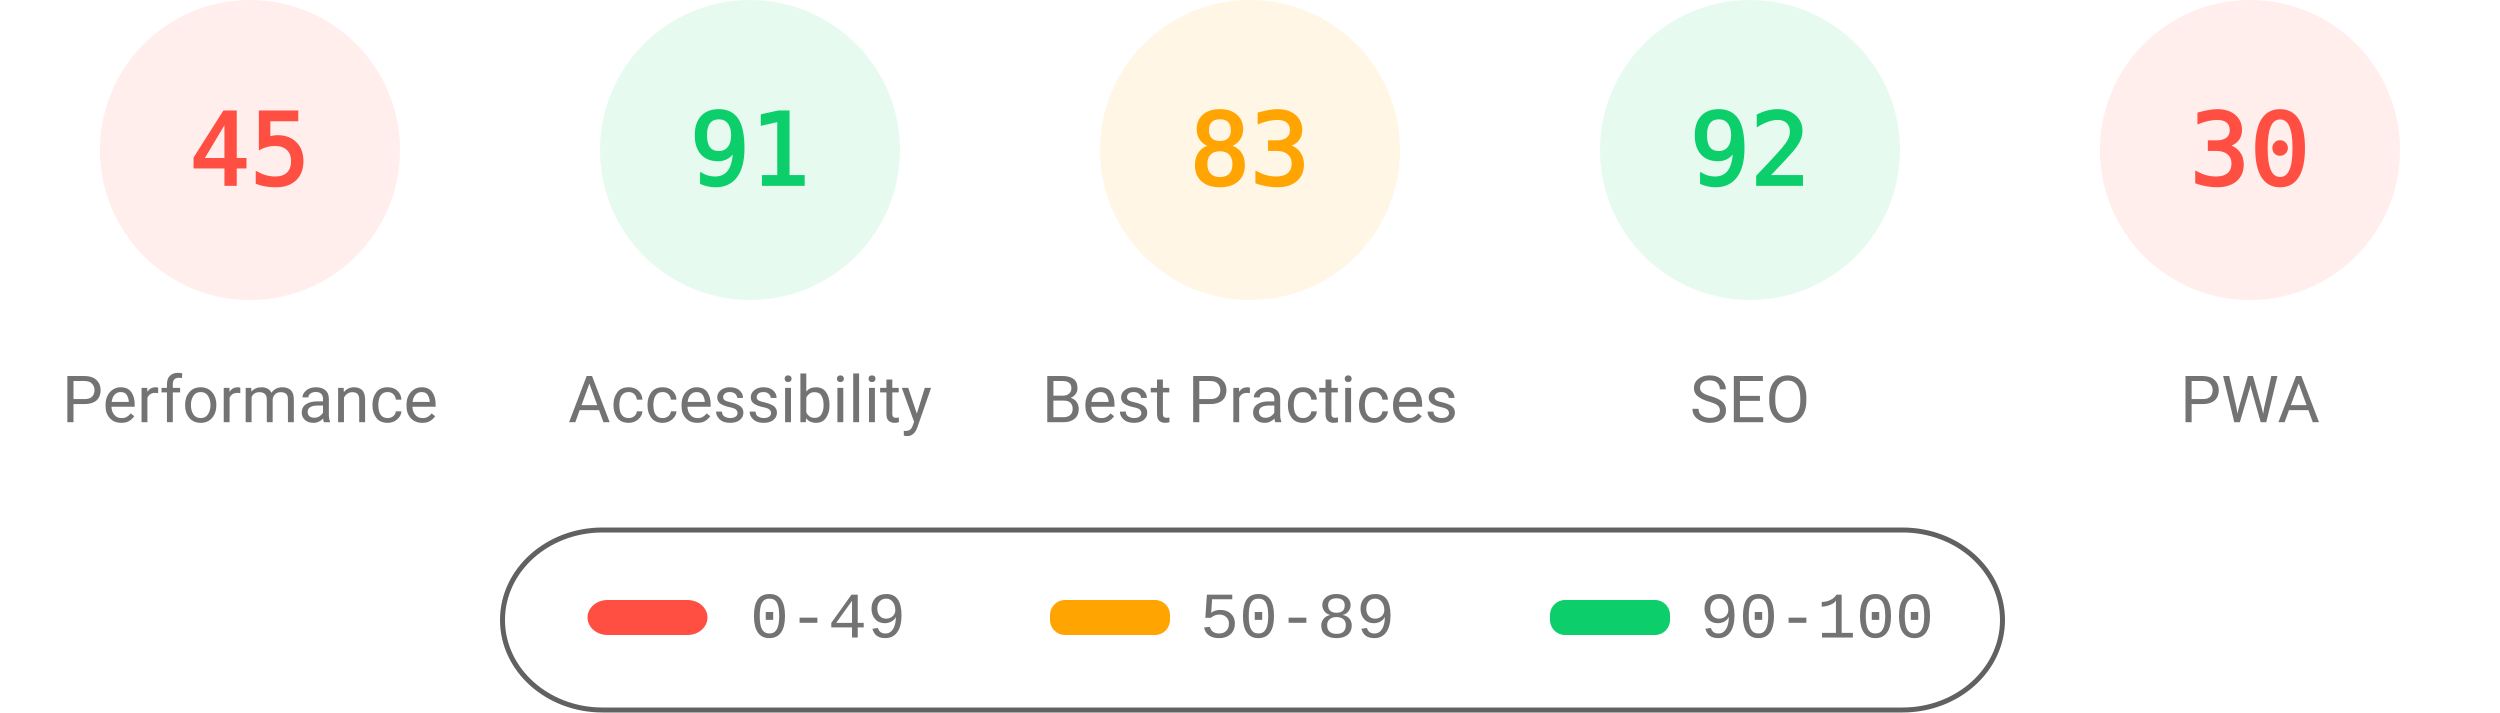
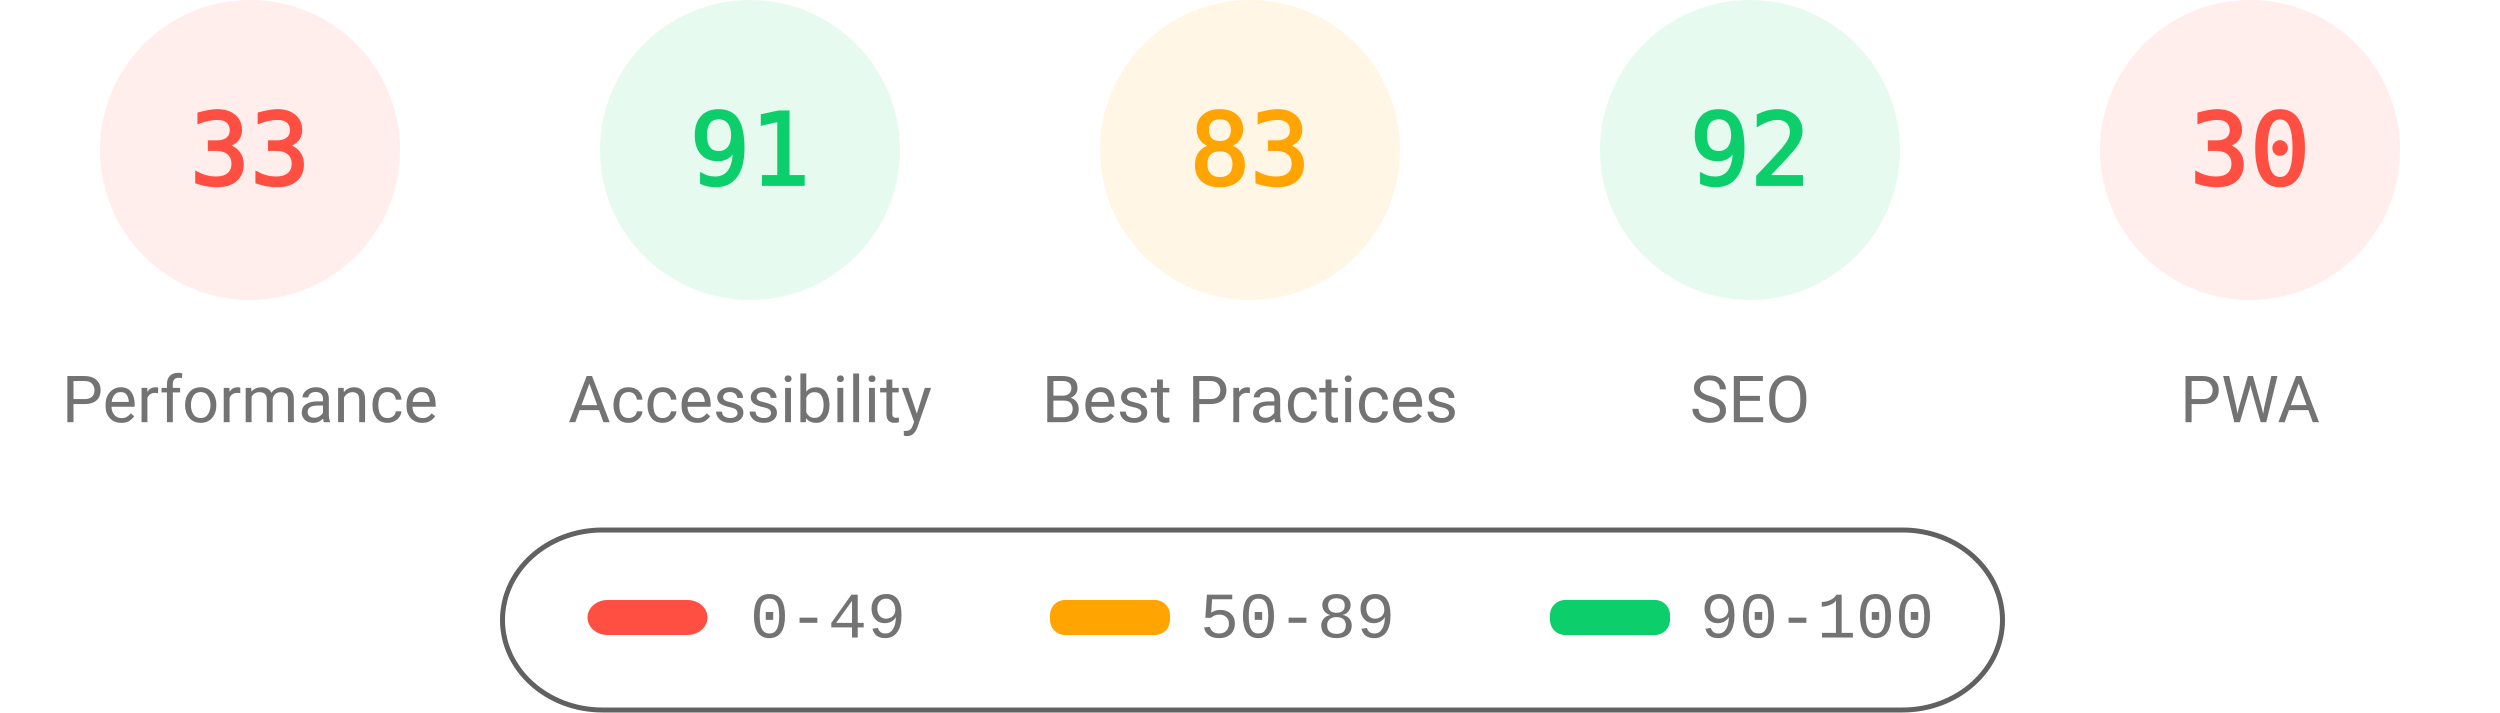
<svg xmlns="http://www.w3.org/2000/svg" fill="none" width="1000" height="285">
  <style>.gauge-base{opacity:.1}.gauge-arc{fill:none;animation-delay:250ms;stroke-linecap:round;transform:rotate(-90deg);transform-origin:100px 60px;animation:load-gauge 1s ease forwards}.guage-text{font-size:40px;font-family:monospace;text-align:center}.guage-red{color:#ff4e42;fill:#ff4e42;stroke:#ff4e42}.guage-orange{color:#ffa400;fill:#ffa400;stroke:#ffa400}.guage-green{color:#0cce6b;fill:#0cce6b;stroke:#0cce6b}.guage-undefined{color:#5c5c5c;fill:#5c5c5c;stroke:#5c5c5c}.guage-title{color:#737373;fill:#737373;stroke:none;font-size:26px;line-height:26px;font-family:Roboto,Halvetica,Arial,sans-serif}@keyframes load-gauge{from{stroke-dasharray:0 352.858}}</style>
  <svg class="guage-div guage-perf guage-red" viewBox="0 0 200 200" width="200" height="200">
    <circle class="gauge-base" r="56" cx="100" cy="60" stroke-width="8" />
-     <circle class="gauge-arc guage-arc-1" r="56" cx="100" cy="60" stroke-width="8" style="stroke-dasharray:158.336,351.858" />
-     <text class="guage-text" x="100" y="60" alignment-baseline="central" dominant-baseline="central" text-anchor="middle">45</text>
+     <circle class="gauge-arc guage-arc-1" r="56" cx="100" cy="60" stroke-width="8" style="stroke-dasharray:116.113,351.858" />
+     <text class="guage-text" x="100" y="60" alignment-baseline="central" dominant-baseline="central" text-anchor="middle">33</text>
    <text class="guage-title" x="100" y="160" alignment-baseline="central" dominant-baseline="central" text-anchor="middle">Performance</text>
  </svg>
  <svg class="guage-div guage-acc guage-green" viewBox="0 0 200 200" width="200" height="200" x="200">
    <circle class="gauge-base" r="56" cx="100" cy="60" stroke-width="8" />
    <circle class="gauge-arc guage-arc-2" r="56" cx="100" cy="60" stroke-width="8" style="stroke-dasharray:320.191,351.858" />
    <text class="guage-text" x="100" y="60" alignment-baseline="central" dominant-baseline="central" text-anchor="middle">91</text>
    <text class="guage-title" x="100" y="160" alignment-baseline="central" dominant-baseline="central" text-anchor="middle">Accessibility</text>
  </svg>
  <svg class="guage-div guage-best guage-orange" viewBox="0 0 200 200" width="200" height="200" x="400">
    <circle class="gauge-base" r="56" cx="100" cy="60" stroke-width="8" />
    <circle class="gauge-arc guage-arc-3" r="56" cx="100" cy="60" stroke-width="8" style="stroke-dasharray:292.042,351.858" />
    <text class="guage-text" x="100" y="60" alignment-baseline="central" dominant-baseline="central" text-anchor="middle">83</text>
    <text class="guage-title" x="100" y="160" alignment-baseline="central" dominant-baseline="central" text-anchor="middle">Best Practices</text>
  </svg>
  <svg class="guage-div guage-seo guage-green" viewBox="0 0 200 200" width="200" height="200" x="600">
    <circle class="gauge-base" r="56" cx="100" cy="60" stroke-width="8" />
    <circle class="gauge-arc guage-arc-4" r="56" cx="100" cy="60" stroke-width="8" style="stroke-dasharray:323.709,351.858" />
    <text class="guage-text" x="100" y="60" alignment-baseline="central" dominant-baseline="central" text-anchor="middle">92</text>
    <text class="guage-title" x="100" y="160" alignment-baseline="central" dominant-baseline="central" text-anchor="middle">SEO</text>
  </svg>
  <svg class="guage-div guage-pwa guage-red" viewBox="0 0 200 200" width="200" height="200" x="800">
    <circle class="gauge-base" r="56" cx="100" cy="60" stroke-width="8" />
    <circle class="gauge-arc guage-arc-4" r="56" cx="100" cy="60" stroke-width="8" style="stroke-dasharray:105.557,351.858" />
    <text class="guage-text" x="100" y="60" alignment-baseline="central" dominant-baseline="central" text-anchor="middle">30</text>
    <text class="guage-title" x="100" y="160" alignment-baseline="central" dominant-baseline="central" text-anchor="middle">PWA</text>
  </svg>
  <svg width="604" height="76" x="200" y="210">
    <path fill="none" id="canvas_background" d="M-1-1h604v80H-1z" />
    <rect fill-opacity="0" stroke="#616161" stroke-width="2" rx="40" id="svg_2" height="72" width="600" y="2" x="1" fill="#000" />
    <rect stroke="#000" rx="8" id="svg_3" height="14" width="48" y="30" x="35" stroke-opacity="null" stroke-width="0" fill="#ff4e42" />
    <rect stroke="#000" rx="6" id="svg_4" height="14" width="48" y="30" x="220" stroke-opacity="null" stroke-width="0" fill="#ffa400" />
    <rect stroke="#000" rx="6" id="svg_5" height="14" width="48" y="30" x="420" stroke-opacity="null" stroke-width="0" fill="#0cce6b" />
    <text xml:space="preserve" text-anchor="start" font-family="'Courier New', Courier, monospace" font-size="26" id="svg_6" y="45" x="100" stroke-opacity="null" stroke-width="0" stroke="#000" fill="#737373">0-49</text>
    <text xml:space="preserve" text-anchor="start" font-family="'Courier New', Courier, monospace" font-size="26" id="svg_7" y="45" x="280" stroke-opacity="null" stroke-width="0" stroke="#000" fill="#737373">50-89</text>
    <text xml:space="preserve" text-anchor="start" font-family="'Courier New', Courier, monospace" font-size="26" id="svg_8" y="45" x="480" stroke-opacity="null" stroke-width="0" stroke="#000" fill="#737373">90-100</text>
  </svg>
</svg>
